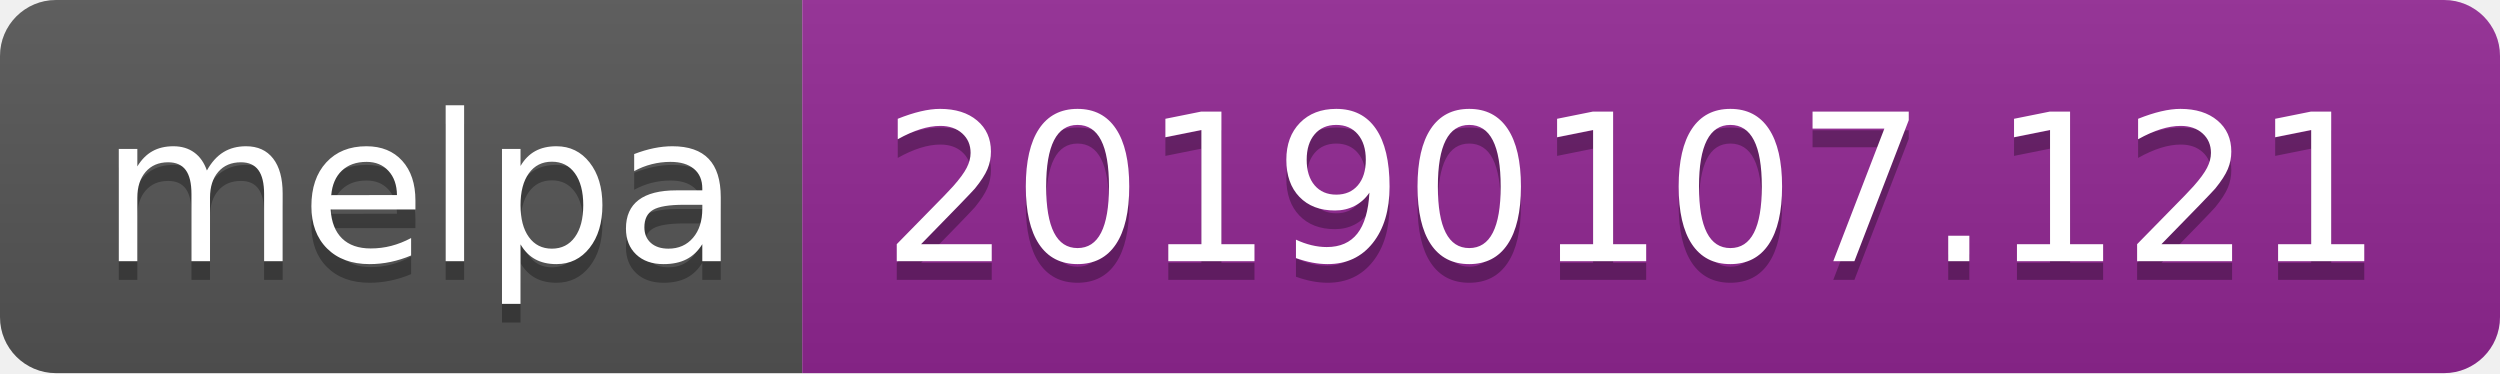
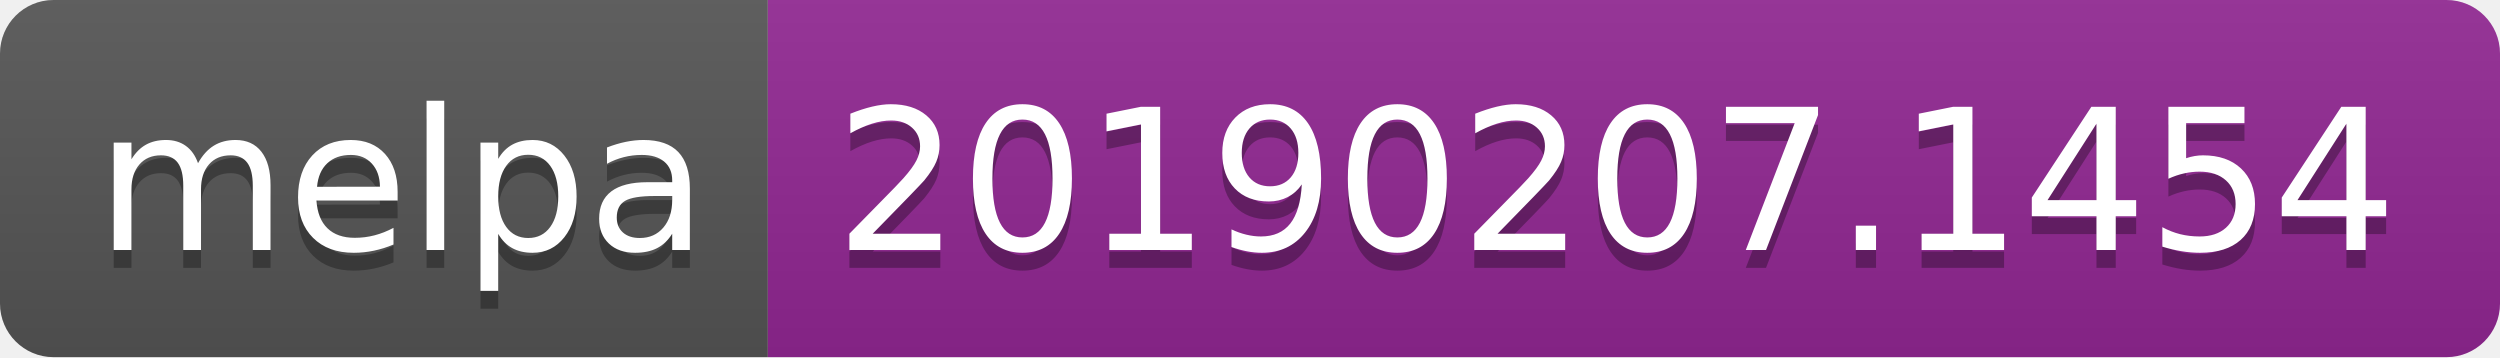
- <svg xmlns="http://www.w3.org/2000/svg" width="134" height="20">
+ <svg xmlns="http://www.w3.org/2000/svg" width="140" height="20">
  <linearGradient id="b" x2="0" y2="100%">
    <stop offset="0" stop-color="#bbb" stop-opacity=".1" />
    <stop offset="1" stop-opacity=".1" />
  </linearGradient>
  <clipPath id="a">
-     <rect width="134" height="20" rx="3" fill="#fff" />
+     <rect width="140" height="20" rx="3" fill="#fff" />
  </clipPath>
  <g clip-path="url(#a)">
    <path fill="#555" d="M0 0h43v20H0z" />
-     <path fill="#922793" d="M43 0h91v20H43z" />
-     <path fill="url(#b)" d="M0 0h134v20H0z" />
+     <path fill="#922793" d="M43 0h97v20H43z" />
+     <path fill="url(#b)" d="M0 0h140v20H0z" />
  </g>
  <g fill="#fff" text-anchor="middle" font-family="DejaVu Sans,Verdana,Geneva,sans-serif" font-size="110">
    <text x="225" y="150" fill="#010101" fill-opacity=".3" transform="scale(.1)" textLength="330">melpa</text>
    <text x="225" y="140" transform="scale(.1)" textLength="330">melpa</text>
-     <text x="875" y="150" fill="#010101" fill-opacity=".3" transform="scale(.1)" textLength="810">20190107.121</text>
-     <text x="875" y="140" transform="scale(.1)" textLength="810">20190107.121</text>
+     <text x="905" y="150" fill="#010101" fill-opacity=".3" transform="scale(.1)" textLength="870">20190207.1454</text>
+     <text x="905" y="140" transform="scale(.1)" textLength="870">20190207.1454</text>
  </g>
</svg>
